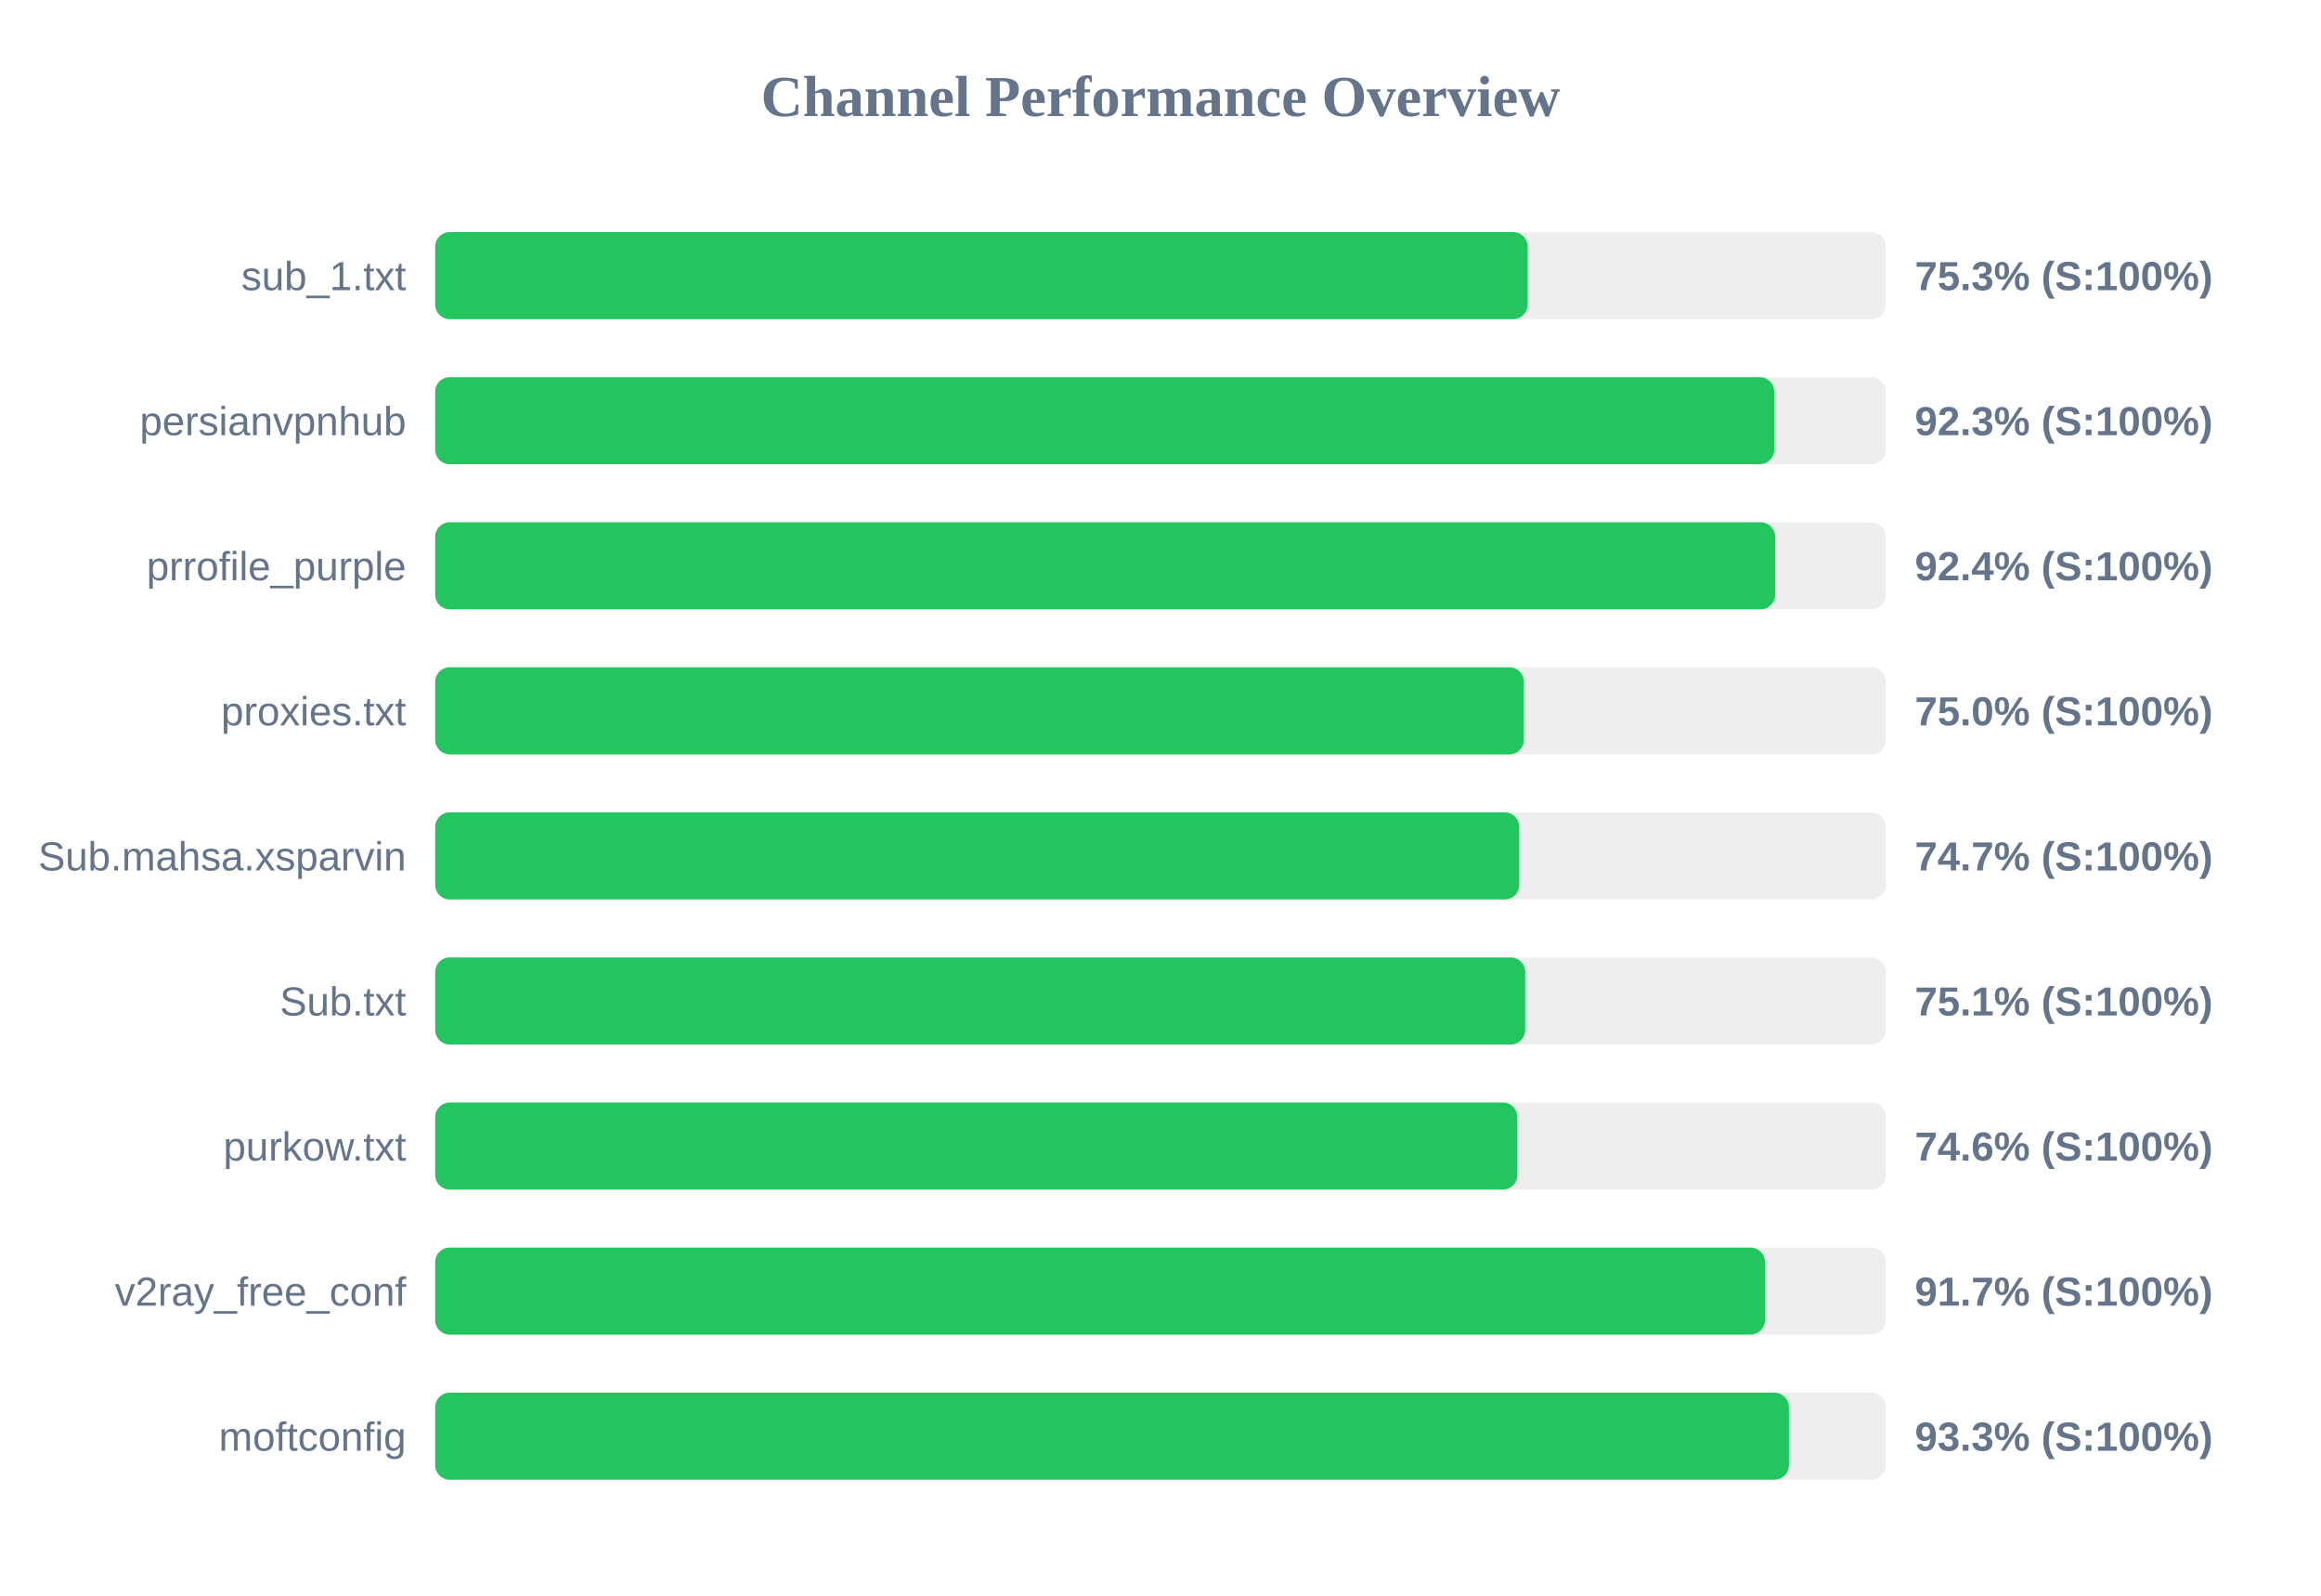
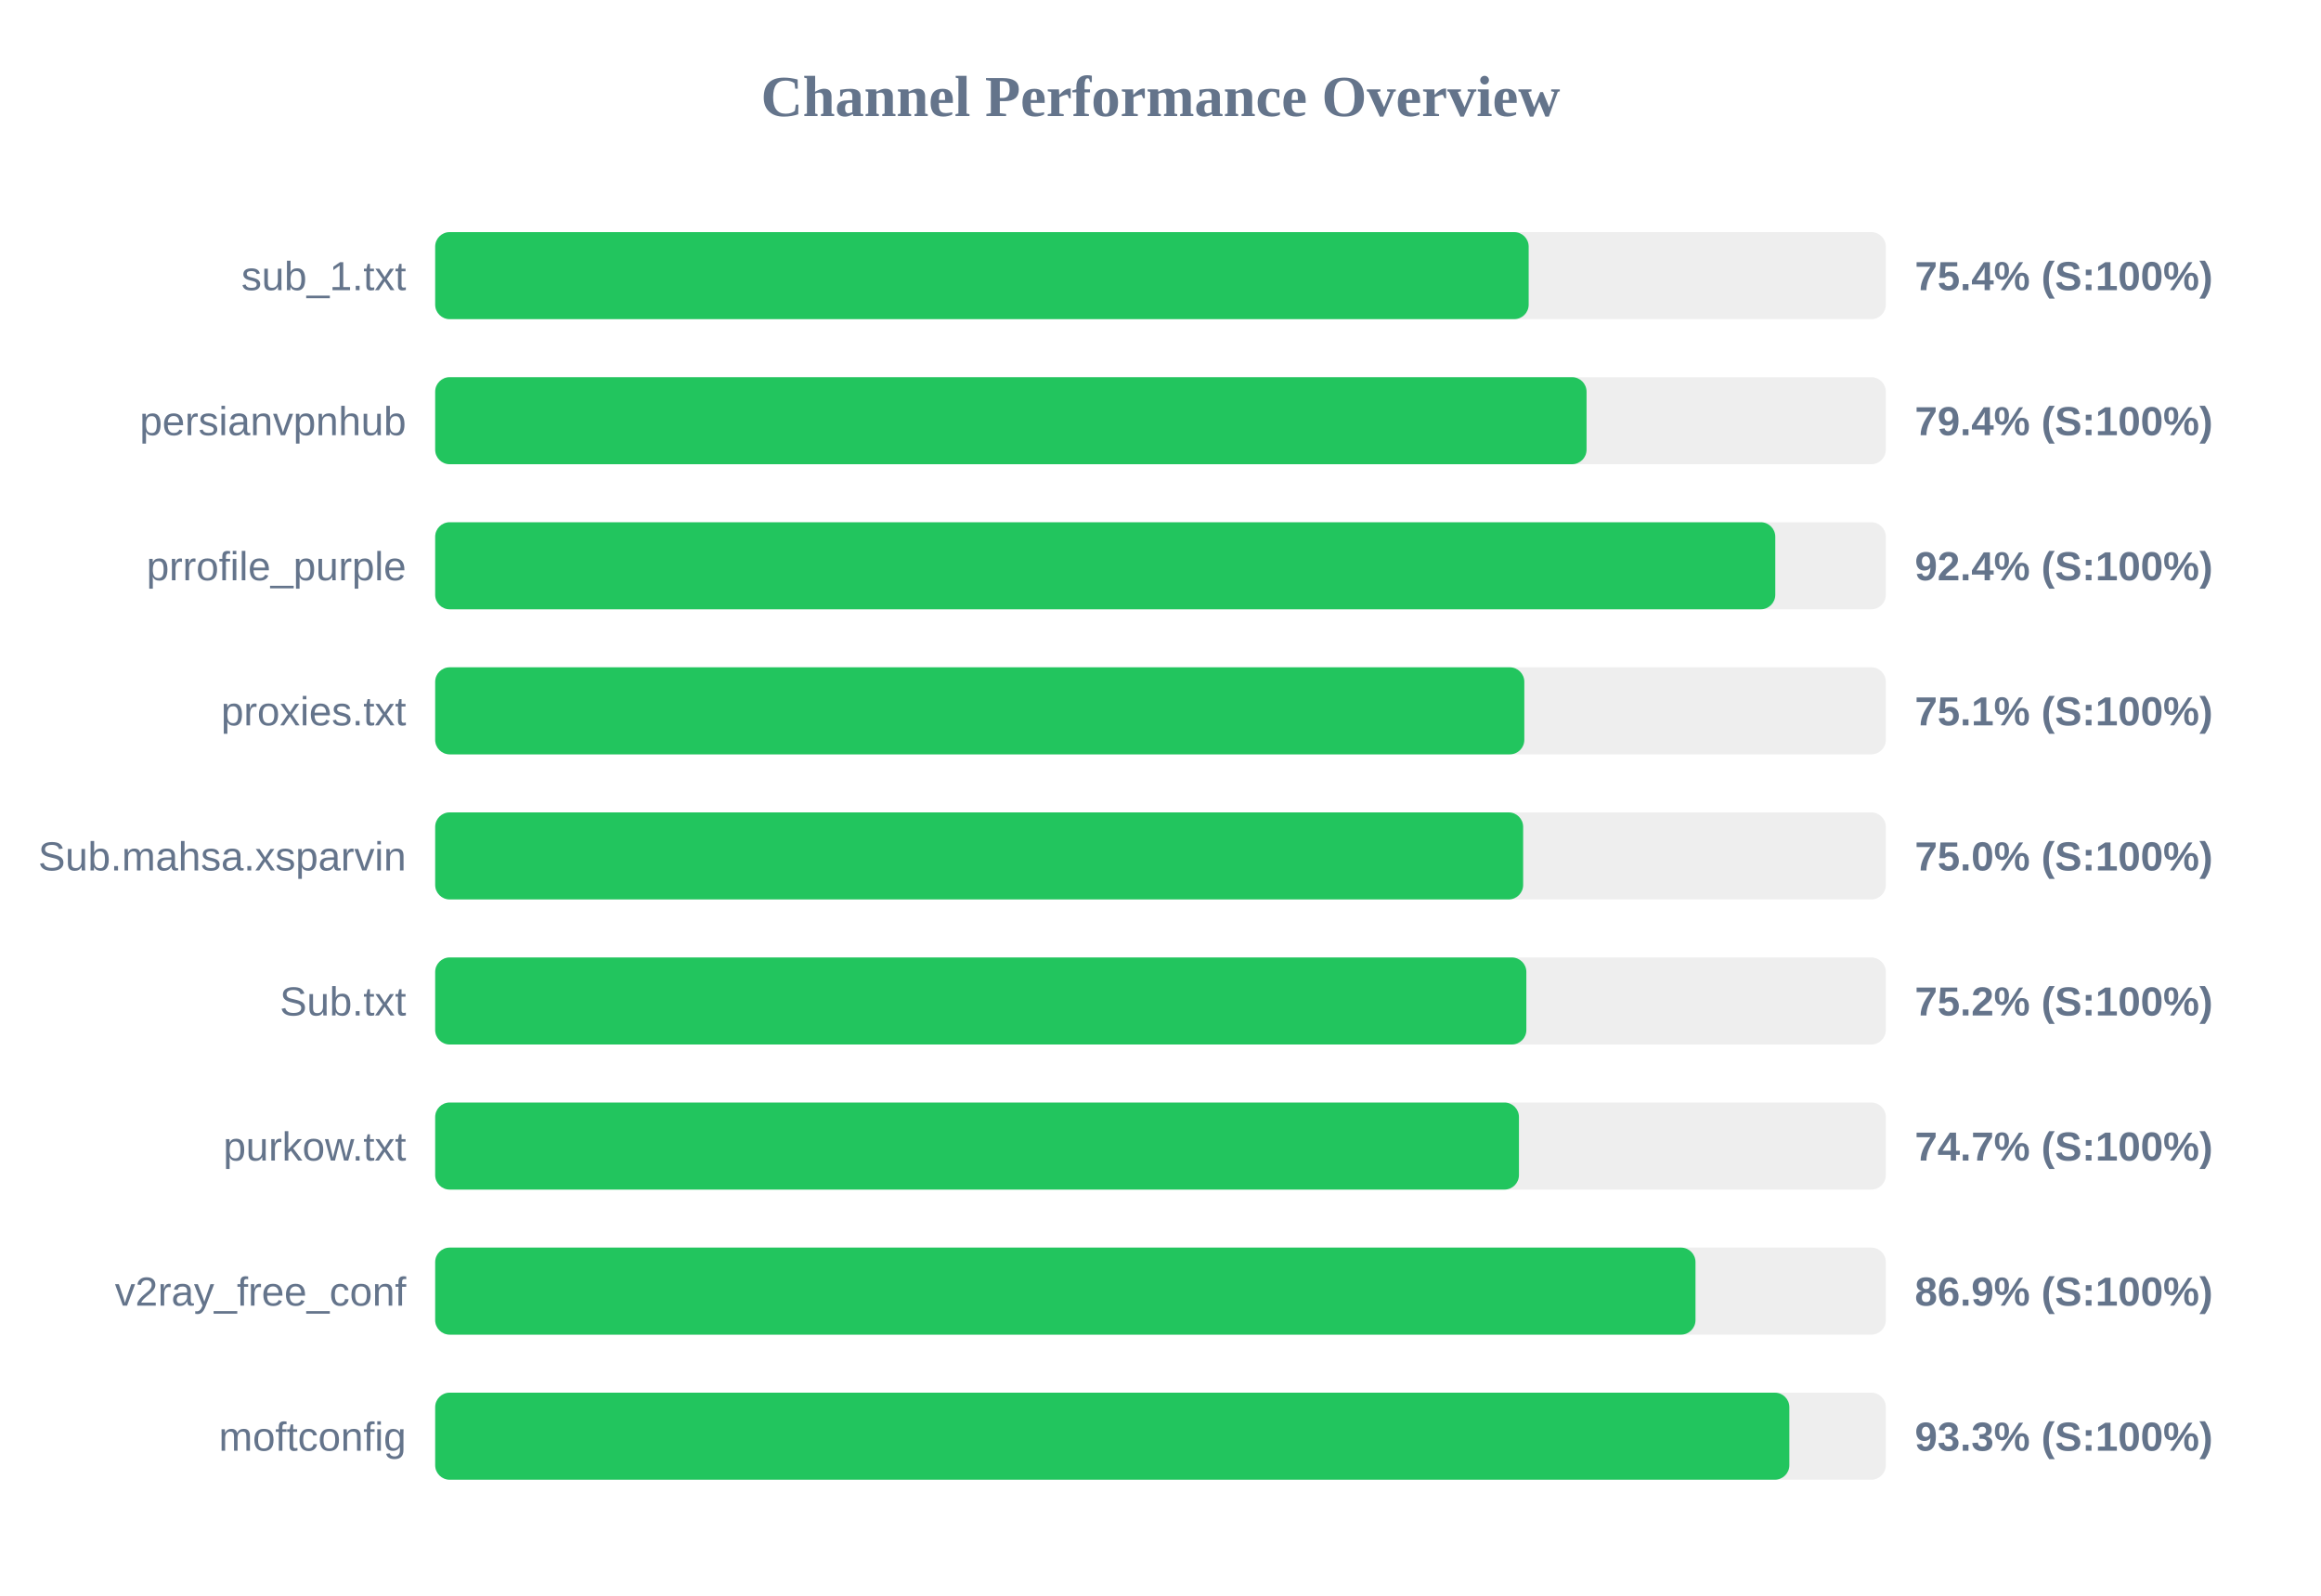
<svg xmlns="http://www.w3.org/2000/svg" width="800" height="550" version="1.1">
  <style>
        .row { font: 14px Arial; fill: #64748b; }
        .score { font: bold 14px Arial; fill: #64748b; }
    </style>
  <text x="400" y="40" text-anchor="middle" font-size="20px" font-weight="bold" fill="#64748b">Channel Performance Overview</text>
  <rect x="150" y="80" width="500" height="30" fill="#eee" rx="5" />
-   <rect x="150" y="80" width="376.55" height="30" fill="#22c55e" rx="5" />
+   <rect x="150" y="80" width="376.9" height="30" fill="#22c55e" rx="5" />
  <text x="140" y="100" text-anchor="end" class="row">sub_1.txt</text>
-   <text x="660" y="100" text-anchor="start" class="score">75.3% (S:100%)</text>
+   <text x="660" y="100" text-anchor="start" class="score">75.4% (S:100%)</text>
  <rect x="150" y="130" width="500" height="30" fill="#eee" rx="5" />
-   <rect x="150" y="130" width="461.55" height="30" fill="#22c55e" rx="5" />
+   <rect x="150" y="130" width="396.85" height="30" fill="#22c55e" rx="5" />
  <text x="140" y="150" text-anchor="end" class="row">persianvpnhub</text>
-   <text x="660" y="150" text-anchor="start" class="score">92.3% (S:100%)</text>
+   <text x="660" y="150" text-anchor="start" class="score">79.4% (S:100%)</text>
  <rect x="150" y="180" width="500" height="30" fill="#eee" rx="5" />
-   <rect x="150" y="180" width="461.85" height="30" fill="#22c55e" rx="5" />
+   <rect x="150" y="180" width="461.9" height="30" fill="#22c55e" rx="5" />
  <text x="140" y="200" text-anchor="end" class="row">prrofile_purple</text>
  <text x="660" y="200" text-anchor="start" class="score">92.4% (S:100%)</text>
  <rect x="150" y="230" width="500" height="30" fill="#eee" rx="5" />
-   <rect x="150" y="230" width="375.25" height="30" fill="#22c55e" rx="5" />
+   <rect x="150" y="230" width="375.4" height="30" fill="#22c55e" rx="5" />
  <text x="140" y="250" text-anchor="end" class="row">proxies.txt</text>
-   <text x="660" y="250" text-anchor="start" class="score">75.0% (S:100%)</text>
+   <text x="660" y="250" text-anchor="start" class="score">75.1% (S:100%)</text>
  <rect x="150" y="280" width="500" height="30" fill="#eee" rx="5" />
-   <rect x="150" y="280" width="373.65" height="30" fill="#22c55e" rx="5" />
+   <rect x="150" y="280" width="375.0" height="30" fill="#22c55e" rx="5" />
  <text x="140" y="300" text-anchor="end" class="row">Sub.mahsa.xsparvin</text>
-   <text x="660" y="300" text-anchor="start" class="score">74.7% (S:100%)</text>
+   <text x="660" y="300" text-anchor="start" class="score">75.0% (S:100%)</text>
  <rect x="150" y="330" width="500" height="30" fill="#eee" rx="5" />
-   <rect x="150" y="330" width="375.7" height="30" fill="#22c55e" rx="5" />
+   <rect x="150" y="330" width="376.1" height="30" fill="#22c55e" rx="5" />
  <text x="140" y="350" text-anchor="end" class="row">Sub.txt</text>
-   <text x="660" y="350" text-anchor="start" class="score">75.1% (S:100%)</text>
+   <text x="660" y="350" text-anchor="start" class="score">75.2% (S:100%)</text>
  <rect x="150" y="380" width="500" height="30" fill="#eee" rx="5" />
-   <rect x="150" y="380" width="373.0" height="30" fill="#22c55e" rx="5" />
+   <rect x="150" y="380" width="373.55" height="30" fill="#22c55e" rx="5" />
  <text x="140" y="400" text-anchor="end" class="row">purkow.txt</text>
-   <text x="660" y="400" text-anchor="start" class="score">74.6% (S:100%)</text>
+   <text x="660" y="400" text-anchor="start" class="score">74.7% (S:100%)</text>
  <rect x="150" y="430" width="500" height="30" fill="#eee" rx="5" />
-   <rect x="150" y="430" width="458.35" height="30" fill="#22c55e" rx="5" />
+   <rect x="150" y="430" width="434.4" height="30" fill="#22c55e" rx="5" />
  <text x="140" y="450" text-anchor="end" class="row">v2ray_free_conf</text>
-   <text x="660" y="450" text-anchor="start" class="score">91.7% (S:100%)</text>
+   <text x="660" y="450" text-anchor="start" class="score">86.9% (S:100%)</text>
  <rect x="150" y="480" width="500" height="30" fill="#eee" rx="5" />
-   <rect x="150" y="480" width="466.6" height="30" fill="#22c55e" rx="5" />
+   <rect x="150" y="480" width="466.75" height="30" fill="#22c55e" rx="5" />
  <text x="140" y="500" text-anchor="end" class="row">moftconfig</text>
  <text x="660" y="500" text-anchor="start" class="score">93.3% (S:100%)</text>
</svg>
